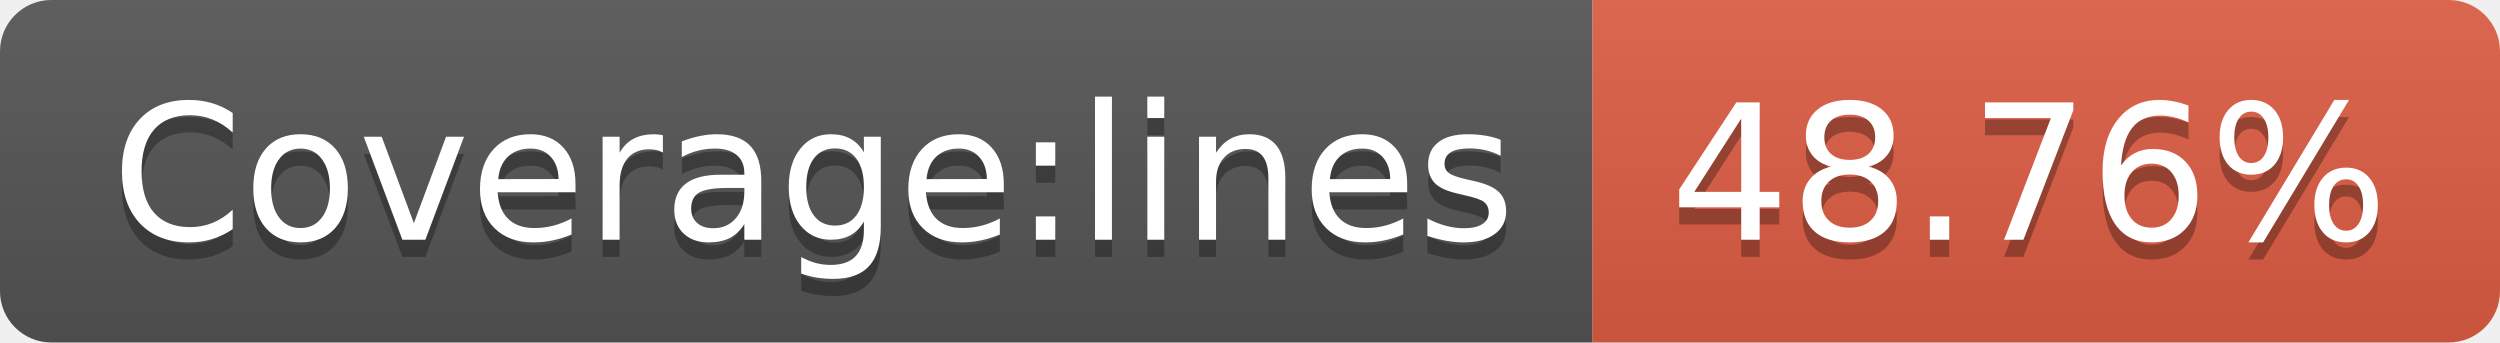
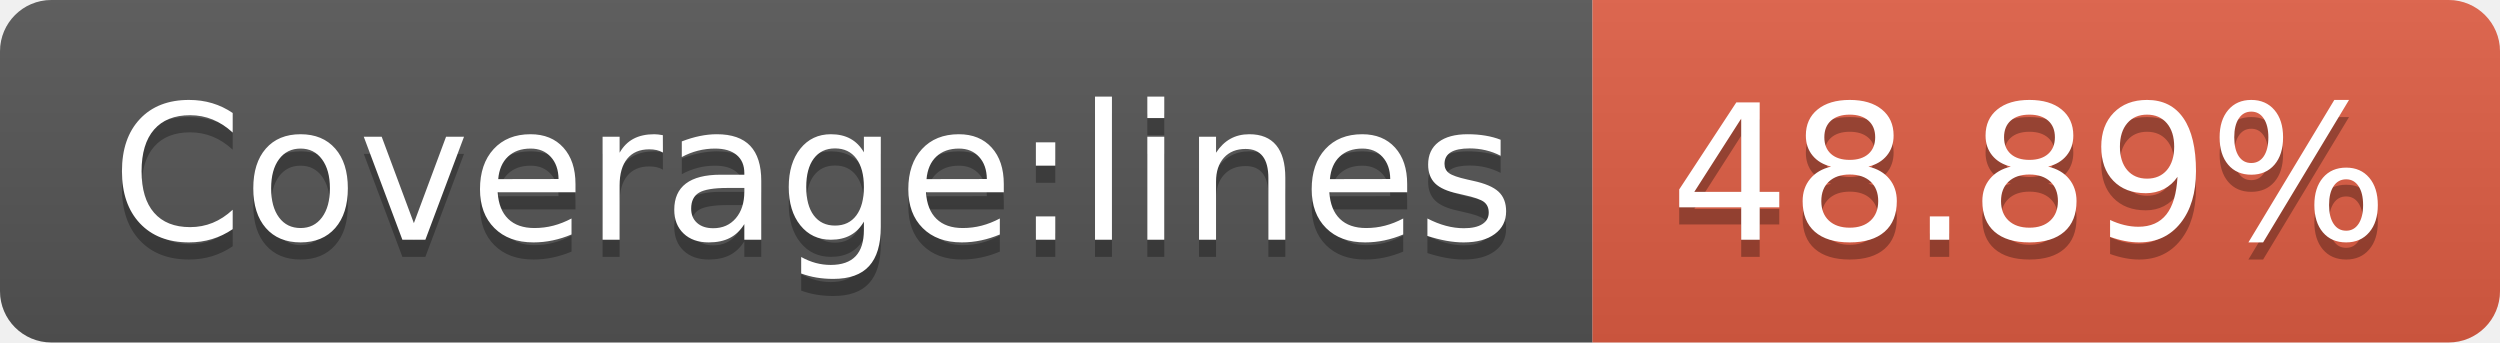
<svg xmlns="http://www.w3.org/2000/svg" width="146" height="20">
  <linearGradient id="s" x2="0" y2="100%">
    <stop offset="0" stop-color="#bbb" stop-opacity=".1" />
    <stop offset="1" stop-opacity=".1" />
  </linearGradient>
  <clipPath id="r">
    <rect width="146" height="20" rx="3" fill="#fff" />
  </clipPath>
  <g clip-path="url(#r)">
    <rect width="93" height="20" fill="#555" />
    <rect x="93" width="53" height="20" fill="#e05d44" />
    <rect width="146" height="20" fill="url(#s)" />
  </g>
  <g fill="#fff" text-anchor="middle" font-family="Verdana,Geneva,DejaVu Sans,sans-serif" text-rendering="geometricPrecision" font-size="110">
    <text x="475" y="150" fill="#010101" fill-opacity=".3" transform="scale(.1)" textLength="830">Coverage:lines</text>
    <text x="475" y="140" transform="scale(.1)" textLength="830">Coverage:lines</text>
-     <text x="1185" y="150" fill="#010101" fill-opacity=".3" transform="scale(.1)" textLength="430">48.76%</text>
-     <text x="1185" y="140" transform="scale(.1)" textLength="430">48.76%</text>
+     <text x="1185" y="150" fill="#010101" fill-opacity=".3" transform="scale(.1)" textLength="430">48.89%</text>
+     <text x="1185" y="140" transform="scale(.1)" textLength="430">48.89%</text>
  </g>
</svg>
